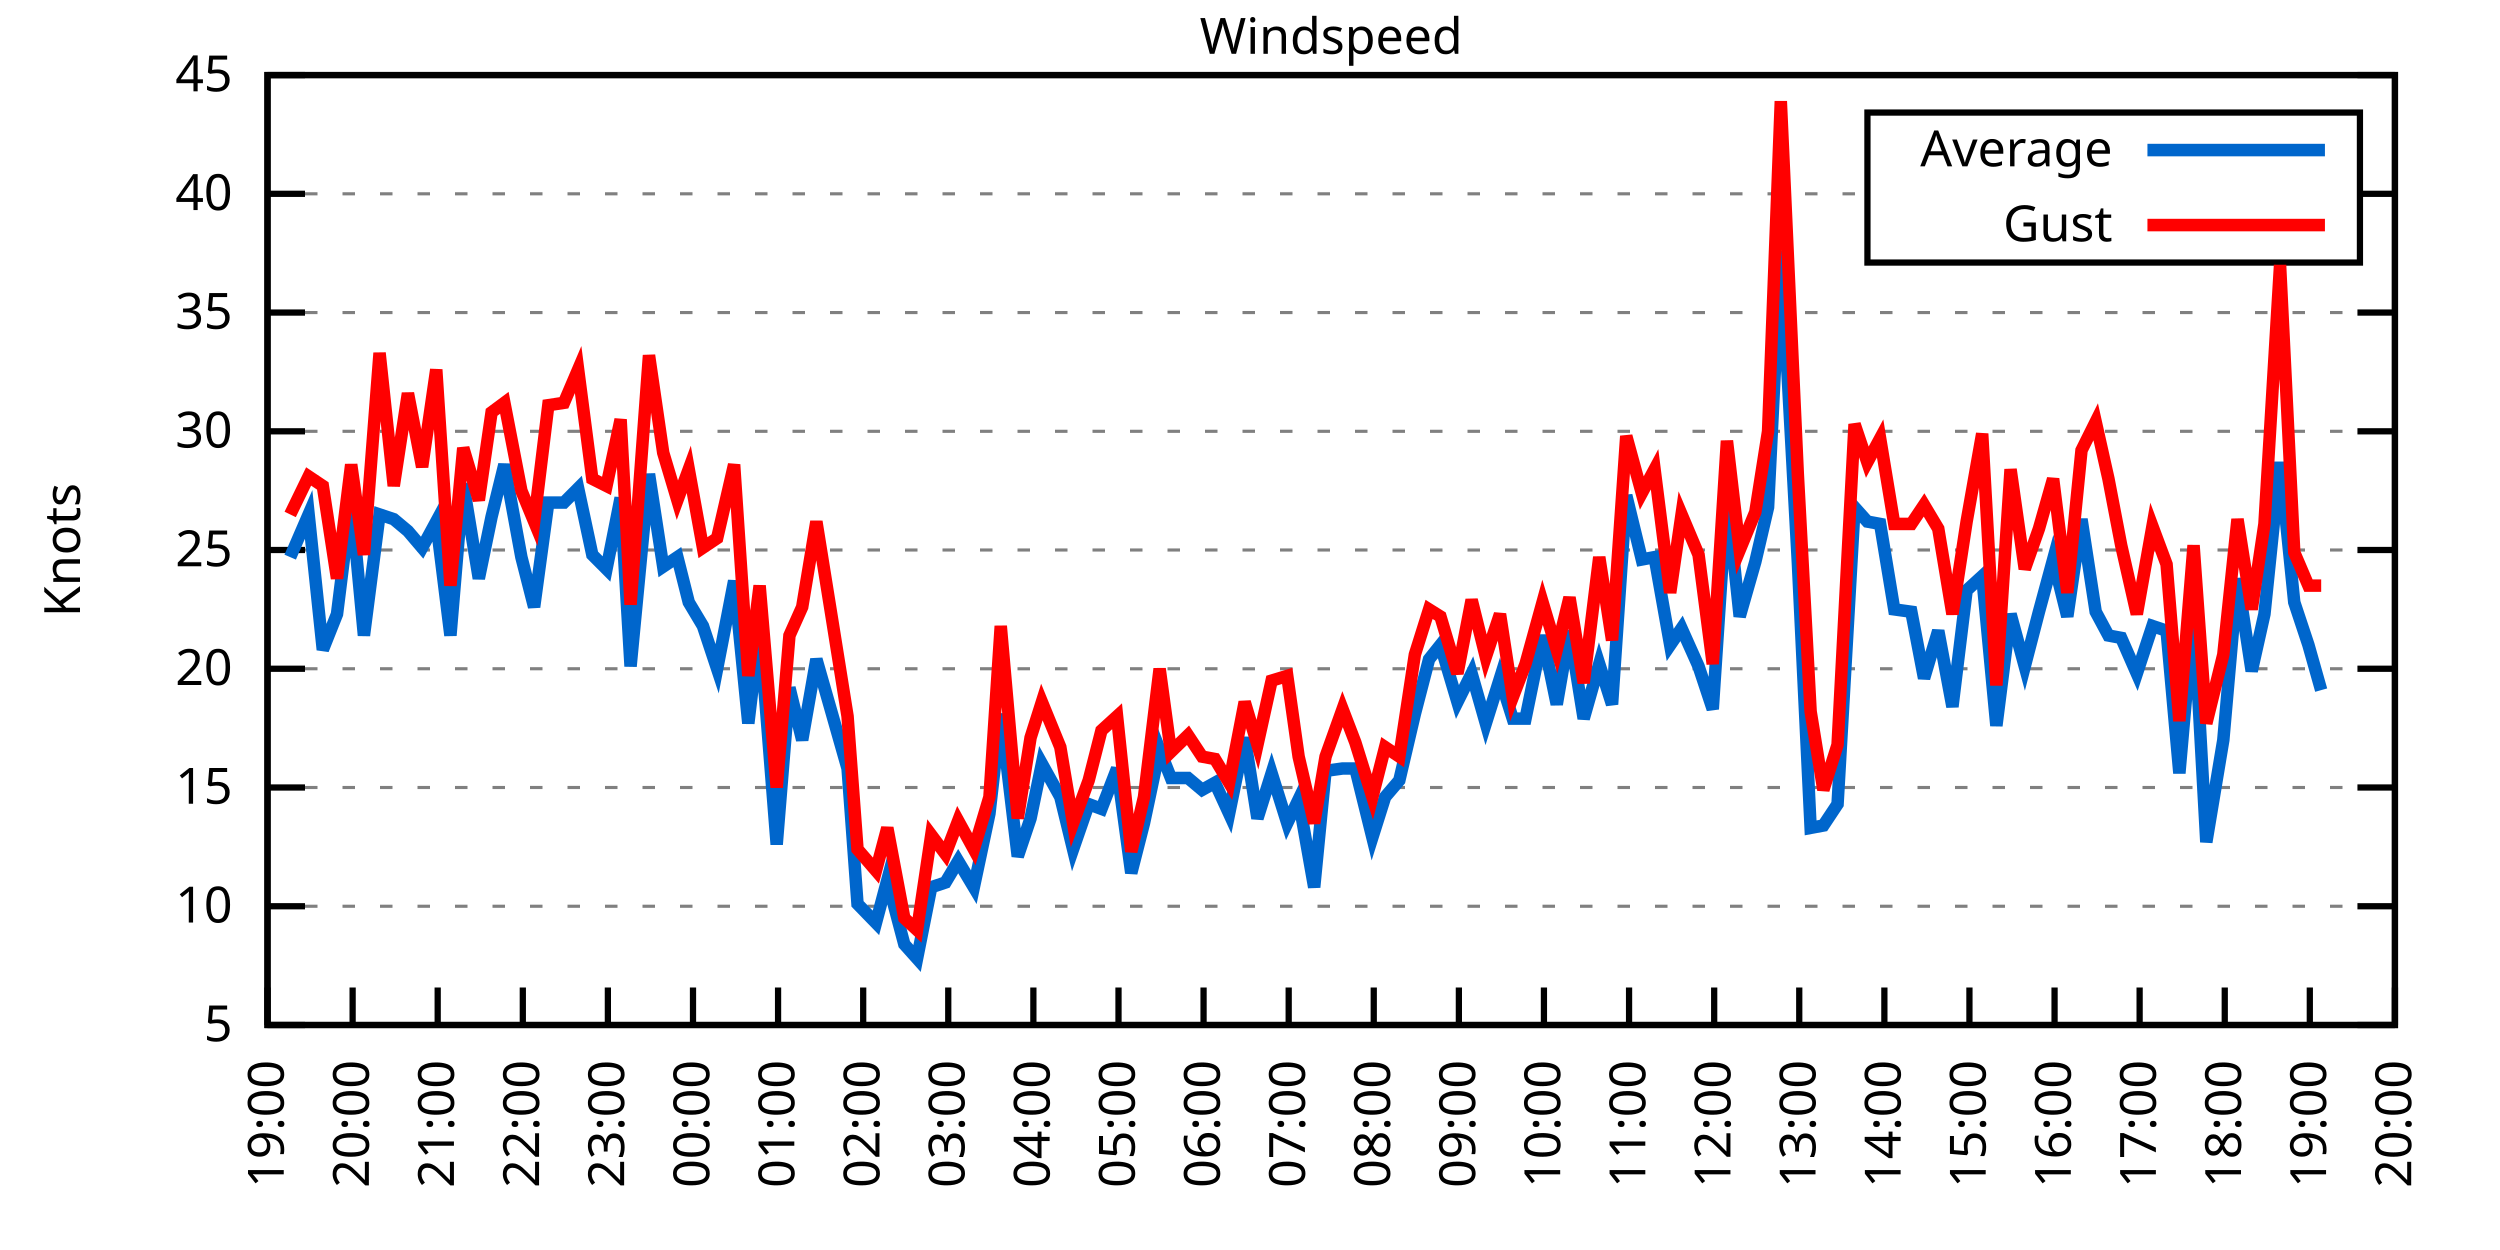
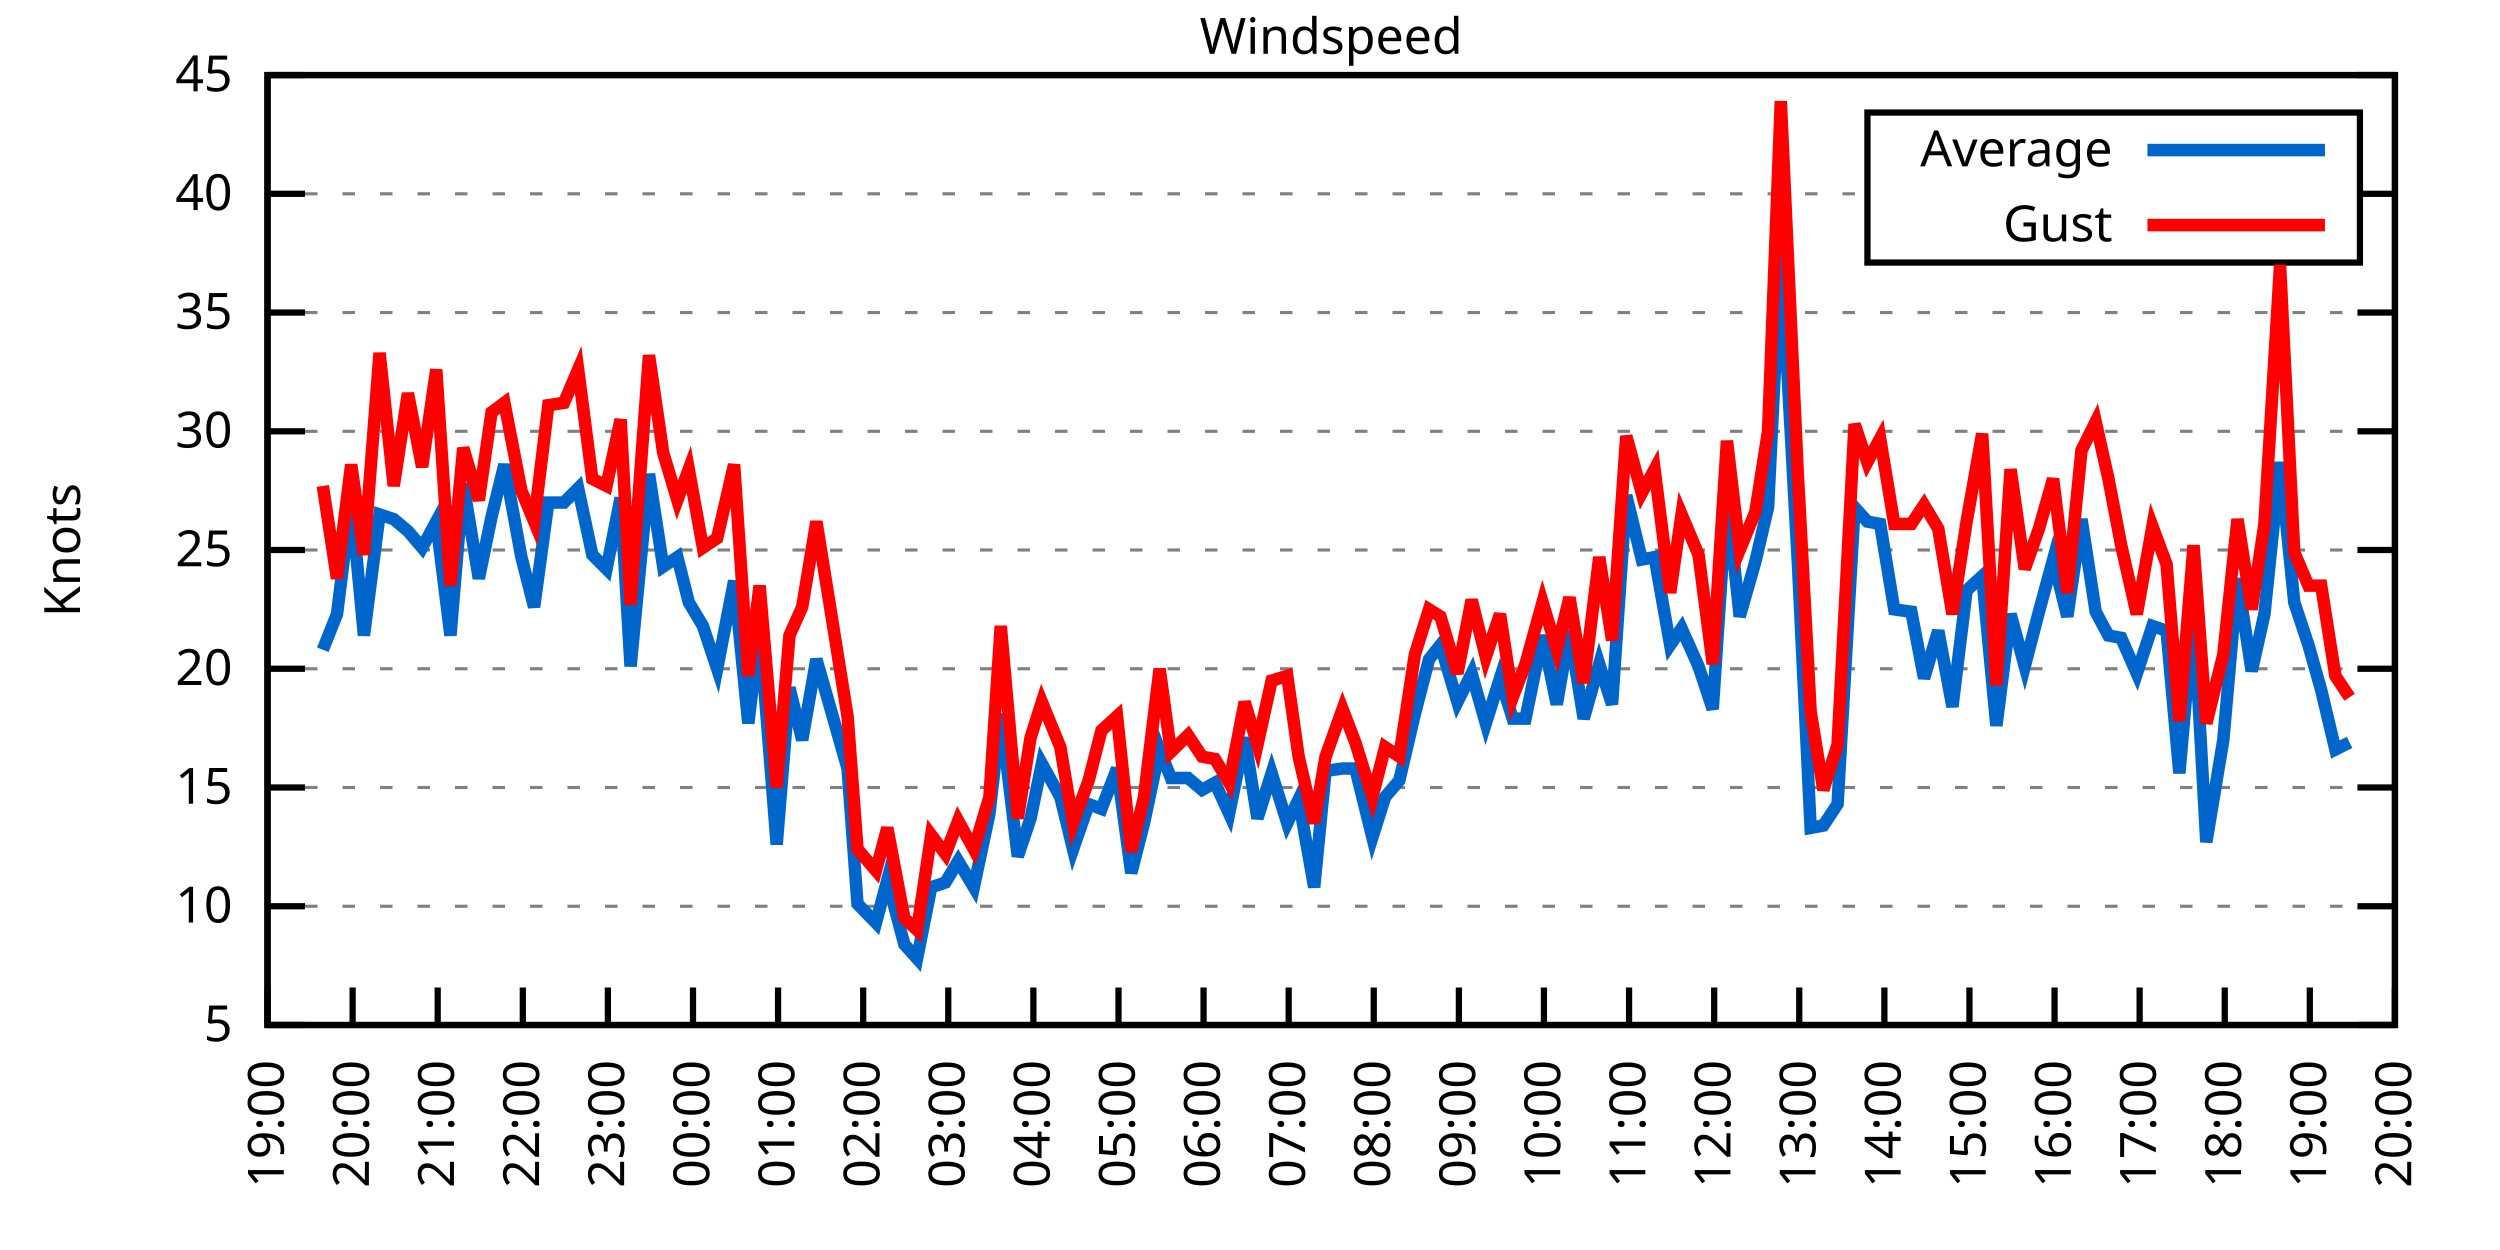
<svg xmlns="http://www.w3.org/2000/svg" xmlns:xlink="http://www.w3.org/1999/xlink" width="400" height="200" viewBox="0 0 400 200">
  <g id="gnuplot_canvas">
    <rect x="0" y="0" width="400" height="200" fill="none" />
    <defs>
      <circle id="gpDot" r="0.5" stroke-width="0.5" stroke="currentColor" />
      <path id="gpPt0" stroke-width="0.333" stroke="currentColor" d="M-1,0 h2 M0,-1 v2" />
      <path id="gpPt1" stroke-width="0.333" stroke="currentColor" d="M-1,-1 L1,1 M1,-1 L-1,1" />
      <path id="gpPt2" stroke-width="0.333" stroke="currentColor" d="M-1,0 L1,0 M0,-1 L0,1 M-1,-1 L1,1 M-1,1 L1,-1" />
      <rect id="gpPt3" stroke-width="0.333" stroke="currentColor" x="-1" y="-1" width="2" height="2" />
      <rect id="gpPt4" stroke-width="0.333" stroke="currentColor" fill="currentColor" x="-1" y="-1" width="2" height="2" />
      <circle id="gpPt5" stroke-width="0.333" stroke="currentColor" cx="0" cy="0" r="1" />
      <use xlink:href="#gpPt5" id="gpPt6" fill="currentColor" stroke="none" />
      <path id="gpPt7" stroke-width="0.333" stroke="currentColor" d="M0,-1.33 L-1.33,0.67 L1.33,0.67 z" />
      <use xlink:href="#gpPt7" id="gpPt8" fill="currentColor" stroke="none" />
      <use xlink:href="#gpPt7" id="gpPt9" stroke="currentColor" transform="rotate(180)" />
      <use xlink:href="#gpPt9" id="gpPt10" fill="currentColor" stroke="none" />
      <use xlink:href="#gpPt3" id="gpPt11" stroke="currentColor" transform="rotate(45)" />
      <use xlink:href="#gpPt11" id="gpPt12" fill="currentColor" stroke="none" />
      <path id="gpPt13" stroke-width="0.333" stroke="currentColor" d="M0,1.330 L1.265,0.411 L0.782,-1.067 L-0.782,-1.076 L-1.265,0.411 z" />
      <use xlink:href="#gpPt13" id="gpPt14" fill="currentColor" stroke="none" />
      <filter id="textbox" filterUnits="objectBoundingBox" x="0" y="0" height="1" width="1">
        <feFlood flood-color="white" flood-opacity="1" result="bgnd" />
        <feComposite in="SourceGraphic" in2="bgnd" operator="atop" />
      </filter>
      <filter id="greybox" filterUnits="objectBoundingBox" x="0" y="0" height="1" width="1">
        <feFlood flood-color="lightgrey" flood-opacity="1" result="grey" />
        <feComposite in="SourceGraphic" in2="grey" operator="atop" />
      </filter>
    </defs>
    <g fill="none" color="white" stroke="currentColor" stroke-width="1.00" stroke-linecap="butt" stroke-linejoin="miter">
</g>
    <g fill="none" color="black" stroke="currentColor" stroke-width="1.00" stroke-linecap="butt" stroke-linejoin="miter">
      <g stroke="none" shape-rendering="crispEdges">
        <polygon fill="rgb(255, 255, 255)" points="42.80,164.00 383.18,164.00 383.18,12.02 42.80,12.02 " />
      </g>
    </g>
    <g fill="none" color="black" stroke="currentColor" stroke-width="1.00" stroke-linecap="butt" stroke-linejoin="miter">
</g>
    <g fill="none" color="black" stroke="black" stroke-width="0.50" stroke-linecap="butt" stroke-linejoin="miter">
</g>
    <g fill="none" color="gray" stroke="currentColor" stroke-width="0.50" stroke-linecap="butt" stroke-linejoin="miter">
      <path stroke="gray" stroke-dasharray="2,4" class="gridline" d="M42.80,164.00 L383.19,164.00  " />
    </g>
    <g fill="none" color="gray" stroke="gray" stroke-width="1.00" stroke-linecap="butt" stroke-linejoin="miter">
</g>
    <g fill="none" color="black" stroke="currentColor" stroke-width="1.00" stroke-linecap="butt" stroke-linejoin="miter">
      <path stroke="black" d="M42.80,164.00 L48.80,164.00 M383.19,164.00 L377.19,164.00  " />
      <g transform="translate(37.20,166.60)" stroke="none" fill="black" font-family="Sans" font-size="8.00" text-anchor="end">
        <text>
          <tspan font-family="Sans"> 5</tspan>
        </text>
      </g>
    </g>
    <g fill="none" color="black" stroke="currentColor" stroke-width="1.00" stroke-linecap="butt" stroke-linejoin="miter">
</g>
    <g fill="none" color="black" stroke="black" stroke-width="0.50" stroke-linecap="butt" stroke-linejoin="miter">
</g>
    <g fill="none" color="gray" stroke="currentColor" stroke-width="0.50" stroke-linecap="butt" stroke-linejoin="miter">
      <path stroke="gray" stroke-dasharray="2,4" class="gridline" d="M42.80,145.00 L383.19,145.00  " />
    </g>
    <g fill="none" color="gray" stroke="gray" stroke-width="1.00" stroke-linecap="butt" stroke-linejoin="miter">
</g>
    <g fill="none" color="black" stroke="currentColor" stroke-width="1.00" stroke-linecap="butt" stroke-linejoin="miter">
      <path stroke="black" d="M42.80,145.00 L48.80,145.00 M383.19,145.00 L377.19,145.00  " />
      <g transform="translate(37.20,147.60)" stroke="none" fill="black" font-family="Sans" font-size="8.00" text-anchor="end">
        <text>
          <tspan font-family="Sans"> 10</tspan>
        </text>
      </g>
    </g>
    <g fill="none" color="black" stroke="currentColor" stroke-width="1.00" stroke-linecap="butt" stroke-linejoin="miter">
</g>
    <g fill="none" color="black" stroke="black" stroke-width="0.50" stroke-linecap="butt" stroke-linejoin="miter">
</g>
    <g fill="none" color="gray" stroke="currentColor" stroke-width="0.50" stroke-linecap="butt" stroke-linejoin="miter">
      <path stroke="gray" stroke-dasharray="2,4" class="gridline" d="M42.80,126.00 L383.19,126.00  " />
    </g>
    <g fill="none" color="gray" stroke="gray" stroke-width="1.00" stroke-linecap="butt" stroke-linejoin="miter">
</g>
    <g fill="none" color="black" stroke="currentColor" stroke-width="1.00" stroke-linecap="butt" stroke-linejoin="miter">
      <path stroke="black" d="M42.80,126.00 L48.80,126.00 M383.19,126.00 L377.19,126.00  " />
      <g transform="translate(37.20,128.60)" stroke="none" fill="black" font-family="Sans" font-size="8.00" text-anchor="end">
        <text>
          <tspan font-family="Sans"> 15</tspan>
        </text>
      </g>
    </g>
    <g fill="none" color="black" stroke="currentColor" stroke-width="1.00" stroke-linecap="butt" stroke-linejoin="miter">
</g>
    <g fill="none" color="black" stroke="black" stroke-width="0.50" stroke-linecap="butt" stroke-linejoin="miter">
</g>
    <g fill="none" color="gray" stroke="currentColor" stroke-width="0.50" stroke-linecap="butt" stroke-linejoin="miter">
      <path stroke="gray" stroke-dasharray="2,4" class="gridline" d="M42.80,107.00 L383.19,107.00  " />
    </g>
    <g fill="none" color="gray" stroke="gray" stroke-width="1.00" stroke-linecap="butt" stroke-linejoin="miter">
</g>
    <g fill="none" color="black" stroke="currentColor" stroke-width="1.00" stroke-linecap="butt" stroke-linejoin="miter">
      <path stroke="black" d="M42.80,107.00 L48.80,107.00 M383.19,107.00 L377.19,107.00  " />
      <g transform="translate(37.20,109.60)" stroke="none" fill="black" font-family="Sans" font-size="8.00" text-anchor="end">
        <text>
          <tspan font-family="Sans"> 20</tspan>
        </text>
      </g>
    </g>
    <g fill="none" color="black" stroke="currentColor" stroke-width="1.00" stroke-linecap="butt" stroke-linejoin="miter">
</g>
    <g fill="none" color="black" stroke="black" stroke-width="0.50" stroke-linecap="butt" stroke-linejoin="miter">
</g>
    <g fill="none" color="gray" stroke="currentColor" stroke-width="0.50" stroke-linecap="butt" stroke-linejoin="miter">
      <path stroke="gray" stroke-dasharray="2,4" class="gridline" d="M42.80,88.00 L383.19,88.00  " />
    </g>
    <g fill="none" color="gray" stroke="gray" stroke-width="1.00" stroke-linecap="butt" stroke-linejoin="miter">
</g>
    <g fill="none" color="black" stroke="currentColor" stroke-width="1.00" stroke-linecap="butt" stroke-linejoin="miter">
      <path stroke="black" d="M42.80,88.00 L48.80,88.00 M383.19,88.00 L377.19,88.00  " />
      <g transform="translate(37.20,90.60)" stroke="none" fill="black" font-family="Sans" font-size="8.00" text-anchor="end">
        <text>
          <tspan font-family="Sans"> 25</tspan>
        </text>
      </g>
    </g>
    <g fill="none" color="black" stroke="currentColor" stroke-width="1.00" stroke-linecap="butt" stroke-linejoin="miter">
</g>
    <g fill="none" color="black" stroke="black" stroke-width="0.50" stroke-linecap="butt" stroke-linejoin="miter">
</g>
    <g fill="none" color="gray" stroke="currentColor" stroke-width="0.50" stroke-linecap="butt" stroke-linejoin="miter">
      <path stroke="gray" stroke-dasharray="2,4" class="gridline" d="M42.80,69.01 L383.19,69.01  " />
    </g>
    <g fill="none" color="gray" stroke="gray" stroke-width="1.00" stroke-linecap="butt" stroke-linejoin="miter">
</g>
    <g fill="none" color="black" stroke="currentColor" stroke-width="1.00" stroke-linecap="butt" stroke-linejoin="miter">
      <path stroke="black" d="M42.80,69.01 L48.80,69.01 M383.19,69.01 L377.19,69.01  " />
      <g transform="translate(37.20,71.61)" stroke="none" fill="black" font-family="Sans" font-size="8.00" text-anchor="end">
        <text>
          <tspan font-family="Sans"> 30</tspan>
        </text>
      </g>
    </g>
    <g fill="none" color="black" stroke="currentColor" stroke-width="1.00" stroke-linecap="butt" stroke-linejoin="miter">
</g>
    <g fill="none" color="black" stroke="black" stroke-width="0.50" stroke-linecap="butt" stroke-linejoin="miter">
</g>
    <g fill="none" color="gray" stroke="currentColor" stroke-width="0.50" stroke-linecap="butt" stroke-linejoin="miter">
      <path stroke="gray" stroke-dasharray="2,4" class="gridline" d="M42.80,50.01 L383.19,50.01  " />
    </g>
    <g fill="none" color="gray" stroke="gray" stroke-width="1.00" stroke-linecap="butt" stroke-linejoin="miter">
</g>
    <g fill="none" color="black" stroke="currentColor" stroke-width="1.00" stroke-linecap="butt" stroke-linejoin="miter">
      <path stroke="black" d="M42.80,50.01 L48.80,50.01 M383.19,50.01 L377.19,50.01  " />
      <g transform="translate(37.20,52.61)" stroke="none" fill="black" font-family="Sans" font-size="8.00" text-anchor="end">
        <text>
          <tspan font-family="Sans"> 35</tspan>
        </text>
      </g>
    </g>
    <g fill="none" color="black" stroke="currentColor" stroke-width="1.00" stroke-linecap="butt" stroke-linejoin="miter">
</g>
    <g fill="none" color="black" stroke="black" stroke-width="0.50" stroke-linecap="butt" stroke-linejoin="miter">
</g>
    <g fill="none" color="gray" stroke="currentColor" stroke-width="0.50" stroke-linecap="butt" stroke-linejoin="miter">
      <path stroke="gray" stroke-dasharray="2,4" class="gridline" d="M42.80,31.01 L298.79,31.01 M377.59,31.01 L383.19,31.01  " />
    </g>
    <g fill="none" color="gray" stroke="gray" stroke-width="1.00" stroke-linecap="butt" stroke-linejoin="miter">
</g>
    <g fill="none" color="black" stroke="currentColor" stroke-width="1.00" stroke-linecap="butt" stroke-linejoin="miter">
      <path stroke="black" d="M42.80,31.01 L48.80,31.01 M383.19,31.01 L377.19,31.01  " />
      <g transform="translate(37.20,33.61)" stroke="none" fill="black" font-family="Sans" font-size="8.00" text-anchor="end">
        <text>
          <tspan font-family="Sans"> 40</tspan>
        </text>
      </g>
    </g>
    <g fill="none" color="black" stroke="currentColor" stroke-width="1.00" stroke-linecap="butt" stroke-linejoin="miter">
</g>
    <g fill="none" color="black" stroke="black" stroke-width="0.50" stroke-linecap="butt" stroke-linejoin="miter">
</g>
    <g fill="none" color="gray" stroke="currentColor" stroke-width="0.50" stroke-linecap="butt" stroke-linejoin="miter">
      <path stroke="gray" stroke-dasharray="2,4" class="gridline" d="M42.80,12.01 L383.19,12.01  " />
    </g>
    <g fill="none" color="gray" stroke="gray" stroke-width="1.00" stroke-linecap="butt" stroke-linejoin="miter">
</g>
    <g fill="none" color="black" stroke="currentColor" stroke-width="1.00" stroke-linecap="butt" stroke-linejoin="miter">
      <path stroke="black" d="M42.80,12.01 L48.80,12.01 M383.19,12.01 L377.19,12.01  " />
      <g transform="translate(37.20,14.61)" stroke="none" fill="black" font-family="Sans" font-size="8.00" text-anchor="end">
        <text>
          <tspan font-family="Sans"> 45</tspan>
        </text>
      </g>
    </g>
    <g fill="none" color="black" stroke="currentColor" stroke-width="1.00" stroke-linecap="butt" stroke-linejoin="miter">
      <path stroke="black" d="M42.80,164.00 L42.80,158.00  " />
      <g transform="translate(45.40,169.60) rotate(270.00)" stroke="none" fill="black" font-family="Sans" font-size="8.00" text-anchor="end">
        <text>
          <tspan font-family="Sans">19:00</tspan>
        </text>
      </g>
    </g>
    <g fill="none" color="black" stroke="currentColor" stroke-width="1.00" stroke-linecap="butt" stroke-linejoin="miter">
      <path stroke="black" d="M56.42,164.00 L56.42,158.00  " />
      <g transform="translate(59.02,169.60) rotate(270.00)" stroke="none" fill="black" font-family="Sans" font-size="8.00" text-anchor="end">
        <text>
          <tspan font-family="Sans">20:00</tspan>
        </text>
      </g>
    </g>
    <g fill="none" color="black" stroke="currentColor" stroke-width="1.00" stroke-linecap="butt" stroke-linejoin="miter">
      <path stroke="black" d="M70.03,164.00 L70.03,158.00  " />
      <g transform="translate(72.63,169.60) rotate(270.00)" stroke="none" fill="black" font-family="Sans" font-size="8.00" text-anchor="end">
        <text>
          <tspan font-family="Sans">21:00</tspan>
        </text>
      </g>
    </g>
    <g fill="none" color="black" stroke="currentColor" stroke-width="1.00" stroke-linecap="butt" stroke-linejoin="miter">
      <path stroke="black" d="M83.65,164.00 L83.65,158.00  " />
      <g transform="translate(86.25,169.60) rotate(270.00)" stroke="none" fill="black" font-family="Sans" font-size="8.00" text-anchor="end">
        <text>
          <tspan font-family="Sans">22:00</tspan>
        </text>
      </g>
    </g>
    <g fill="none" color="black" stroke="currentColor" stroke-width="1.00" stroke-linecap="butt" stroke-linejoin="miter">
      <path stroke="black" d="M97.26,164.00 L97.26,158.00  " />
      <g transform="translate(99.86,169.60) rotate(270.00)" stroke="none" fill="black" font-family="Sans" font-size="8.00" text-anchor="end">
        <text>
          <tspan font-family="Sans">23:00</tspan>
        </text>
      </g>
    </g>
    <g fill="none" color="black" stroke="currentColor" stroke-width="1.00" stroke-linecap="butt" stroke-linejoin="miter">
      <path stroke="black" d="M110.88,164.00 L110.88,158.00  " />
      <g transform="translate(113.48,169.60) rotate(270.00)" stroke="none" fill="black" font-family="Sans" font-size="8.00" text-anchor="end">
        <text>
          <tspan font-family="Sans">00:00</tspan>
        </text>
      </g>
    </g>
    <g fill="none" color="black" stroke="currentColor" stroke-width="1.00" stroke-linecap="butt" stroke-linejoin="miter">
      <path stroke="black" d="M124.49,164.00 L124.49,158.00  " />
      <g transform="translate(127.09,169.60) rotate(270.00)" stroke="none" fill="black" font-family="Sans" font-size="8.00" text-anchor="end">
        <text>
          <tspan font-family="Sans">01:00</tspan>
        </text>
      </g>
    </g>
    <g fill="none" color="black" stroke="currentColor" stroke-width="1.00" stroke-linecap="butt" stroke-linejoin="miter">
      <path stroke="black" d="M138.11,164.00 L138.11,158.00  " />
      <g transform="translate(140.71,169.60) rotate(270.00)" stroke="none" fill="black" font-family="Sans" font-size="8.00" text-anchor="end">
        <text>
          <tspan font-family="Sans">02:00</tspan>
        </text>
      </g>
    </g>
    <g fill="none" color="black" stroke="currentColor" stroke-width="1.00" stroke-linecap="butt" stroke-linejoin="miter">
      <path stroke="black" d="M151.72,164.00 L151.72,158.00  " />
      <g transform="translate(154.32,169.60) rotate(270.00)" stroke="none" fill="black" font-family="Sans" font-size="8.00" text-anchor="end">
        <text>
          <tspan font-family="Sans">03:00</tspan>
        </text>
      </g>
    </g>
    <g fill="none" color="black" stroke="currentColor" stroke-width="1.00" stroke-linecap="butt" stroke-linejoin="miter">
      <path stroke="black" d="M165.34,164.00 L165.34,158.00  " />
      <g transform="translate(167.94,169.60) rotate(270.00)" stroke="none" fill="black" font-family="Sans" font-size="8.00" text-anchor="end">
        <text>
          <tspan font-family="Sans">04:00</tspan>
        </text>
      </g>
    </g>
    <g fill="none" color="black" stroke="currentColor" stroke-width="1.00" stroke-linecap="butt" stroke-linejoin="miter">
      <path stroke="black" d="M178.96,164.00 L178.96,158.00  " />
      <g transform="translate(181.56,169.60) rotate(270.00)" stroke="none" fill="black" font-family="Sans" font-size="8.00" text-anchor="end">
        <text>
          <tspan font-family="Sans">05:00</tspan>
        </text>
      </g>
    </g>
    <g fill="none" color="black" stroke="currentColor" stroke-width="1.00" stroke-linecap="butt" stroke-linejoin="miter">
      <path stroke="black" d="M192.57,164.00 L192.57,158.00  " />
      <g transform="translate(195.17,169.60) rotate(270.00)" stroke="none" fill="black" font-family="Sans" font-size="8.00" text-anchor="end">
        <text>
          <tspan font-family="Sans">06:00</tspan>
        </text>
      </g>
    </g>
    <g fill="none" color="black" stroke="currentColor" stroke-width="1.00" stroke-linecap="butt" stroke-linejoin="miter">
      <path stroke="black" d="M206.19,164.00 L206.19,158.00  " />
      <g transform="translate(208.79,169.60) rotate(270.00)" stroke="none" fill="black" font-family="Sans" font-size="8.00" text-anchor="end">
        <text>
          <tspan font-family="Sans">07:00</tspan>
        </text>
      </g>
    </g>
    <g fill="none" color="black" stroke="currentColor" stroke-width="1.00" stroke-linecap="butt" stroke-linejoin="miter">
      <path stroke="black" d="M219.80,164.00 L219.80,158.00  " />
      <g transform="translate(222.40,169.60) rotate(270.00)" stroke="none" fill="black" font-family="Sans" font-size="8.00" text-anchor="end">
        <text>
          <tspan font-family="Sans">08:00</tspan>
        </text>
      </g>
    </g>
    <g fill="none" color="black" stroke="currentColor" stroke-width="1.00" stroke-linecap="butt" stroke-linejoin="miter">
      <path stroke="black" d="M233.42,164.00 L233.42,158.00  " />
      <g transform="translate(236.02,169.60) rotate(270.00)" stroke="none" fill="black" font-family="Sans" font-size="8.00" text-anchor="end">
        <text>
          <tspan font-family="Sans">09:00</tspan>
        </text>
      </g>
    </g>
    <g fill="none" color="black" stroke="currentColor" stroke-width="1.00" stroke-linecap="butt" stroke-linejoin="miter">
      <path stroke="black" d="M247.03,164.00 L247.03,158.00  " />
      <g transform="translate(249.63,169.60) rotate(270.00)" stroke="none" fill="black" font-family="Sans" font-size="8.00" text-anchor="end">
        <text>
          <tspan font-family="Sans">10:00</tspan>
        </text>
      </g>
    </g>
    <g fill="none" color="black" stroke="currentColor" stroke-width="1.00" stroke-linecap="butt" stroke-linejoin="miter">
      <path stroke="black" d="M260.65,164.00 L260.65,158.00  " />
      <g transform="translate(263.25,169.60) rotate(270.00)" stroke="none" fill="black" font-family="Sans" font-size="8.00" text-anchor="end">
        <text>
          <tspan font-family="Sans">11:00</tspan>
        </text>
      </g>
    </g>
    <g fill="none" color="black" stroke="currentColor" stroke-width="1.00" stroke-linecap="butt" stroke-linejoin="miter">
      <path stroke="black" d="M274.27,164.00 L274.27,158.00  " />
      <g transform="translate(276.87,169.60) rotate(270.00)" stroke="none" fill="black" font-family="Sans" font-size="8.00" text-anchor="end">
        <text>
          <tspan font-family="Sans">12:00</tspan>
        </text>
      </g>
    </g>
    <g fill="none" color="black" stroke="currentColor" stroke-width="1.00" stroke-linecap="butt" stroke-linejoin="miter">
      <path stroke="black" d="M287.88,164.00 L287.88,158.00  " />
      <g transform="translate(290.48,169.60) rotate(270.00)" stroke="none" fill="black" font-family="Sans" font-size="8.00" text-anchor="end">
        <text>
          <tspan font-family="Sans">13:00</tspan>
        </text>
      </g>
    </g>
    <g fill="none" color="black" stroke="currentColor" stroke-width="1.00" stroke-linecap="butt" stroke-linejoin="miter">
      <path stroke="black" d="M301.50,164.00 L301.50,158.00  " />
      <g transform="translate(304.10,169.60) rotate(270.00)" stroke="none" fill="black" font-family="Sans" font-size="8.00" text-anchor="end">
        <text>
          <tspan font-family="Sans">14:00</tspan>
        </text>
      </g>
    </g>
    <g fill="none" color="black" stroke="currentColor" stroke-width="1.00" stroke-linecap="butt" stroke-linejoin="miter">
      <path stroke="black" d="M315.11,164.00 L315.11,158.00  " />
      <g transform="translate(317.71,169.60) rotate(270.00)" stroke="none" fill="black" font-family="Sans" font-size="8.00" text-anchor="end">
        <text>
          <tspan font-family="Sans">15:00</tspan>
        </text>
      </g>
    </g>
    <g fill="none" color="black" stroke="currentColor" stroke-width="1.00" stroke-linecap="butt" stroke-linejoin="miter">
      <path stroke="black" d="M328.73,164.00 L328.73,158.00  " />
      <g transform="translate(331.33,169.60) rotate(270.00)" stroke="none" fill="black" font-family="Sans" font-size="8.00" text-anchor="end">
        <text>
          <tspan font-family="Sans">16:00</tspan>
        </text>
      </g>
    </g>
    <g fill="none" color="black" stroke="currentColor" stroke-width="1.00" stroke-linecap="butt" stroke-linejoin="miter">
      <path stroke="black" d="M342.34,164.00 L342.34,158.00  " />
      <g transform="translate(344.94,169.60) rotate(270.00)" stroke="none" fill="black" font-family="Sans" font-size="8.00" text-anchor="end">
        <text>
          <tspan font-family="Sans">17:00</tspan>
        </text>
      </g>
    </g>
    <g fill="none" color="black" stroke="currentColor" stroke-width="1.00" stroke-linecap="butt" stroke-linejoin="miter">
      <path stroke="black" d="M355.96,164.00 L355.96,158.00  " />
      <g transform="translate(358.56,169.60) rotate(270.00)" stroke="none" fill="black" font-family="Sans" font-size="8.00" text-anchor="end">
        <text>
          <tspan font-family="Sans">18:00</tspan>
        </text>
      </g>
    </g>
    <g fill="none" color="black" stroke="currentColor" stroke-width="1.00" stroke-linecap="butt" stroke-linejoin="miter">
      <path stroke="black" d="M369.57,164.00 L369.57,158.00  " />
      <g transform="translate(372.17,169.60) rotate(270.00)" stroke="none" fill="black" font-family="Sans" font-size="8.00" text-anchor="end">
        <text>
          <tspan font-family="Sans">19:00</tspan>
        </text>
      </g>
    </g>
    <g fill="none" color="black" stroke="currentColor" stroke-width="1.00" stroke-linecap="butt" stroke-linejoin="miter">
      <path stroke="black" d="M383.19,164.00 L383.19,158.00  " />
      <g transform="translate(385.79,169.60) rotate(270.00)" stroke="none" fill="black" font-family="Sans" font-size="8.00" text-anchor="end">
        <text>
          <tspan font-family="Sans">20:00</tspan>
        </text>
      </g>
    </g>
    <g fill="none" color="black" stroke="currentColor" stroke-width="1.00" stroke-linecap="butt" stroke-linejoin="miter">
</g>
    <g fill="none" color="black" stroke="currentColor" stroke-width="1.00" stroke-linecap="butt" stroke-linejoin="miter">
      <path stroke="black" d="M42.80,12.01 L42.80,164.00 L383.19,164.00 L383.19,12.01 L42.80,12.01 Z  " />
    </g>
    <g fill="none" color="black" stroke="currentColor" stroke-width="1.00" stroke-linecap="butt" stroke-linejoin="miter">
</g>
    <g fill="none" color="black" stroke="currentColor" stroke-width="1.00" stroke-linecap="butt" stroke-linejoin="miter">
      <path stroke="black" d="M298.79,42.01 L298.79,18.01 L377.59,18.01 L377.59,42.01 L298.79,42.01 Z  " />
    </g>
    <g id="Windspeed_plot_1">
      <g fill="none" color="white" stroke="black" stroke-width="2.00" stroke-linecap="butt" stroke-linejoin="miter">
</g>
      <g fill="none" color="black" stroke="currentColor" stroke-width="2.00" stroke-linecap="butt" stroke-linejoin="miter">
        <g transform="translate(337.99,26.61)" stroke="none" fill="black" font-family="Sans" font-size="8.00" text-anchor="end">
          <text>
            <tspan font-family="Sans">Average</tspan>
          </text>
        </g>
      </g>
      <g fill="none" color="black" stroke="currentColor" stroke-width="2.00" stroke-linecap="butt" stroke-linejoin="miter">
-         <path stroke="rgb(  0, 102, 204)" d="M343.59,24.01 L371.99,24.01 M46.43,89.14 L49.38,82.31 L51.65,103.96 L53.92,98.26 L56.19,80.03 L58.23,101.68   L60.73,82.31 L63.00,83.07 L65.27,84.97 L67.54,87.63 L69.80,83.45 L72.07,101.68 L74.12,77.37 L76.61,92.56   L78.65,82.69 L80.70,74.33 L83.42,89.14 L85.46,97.12 L87.73,80.41 L90.23,80.41 L92.50,78.13 L94.77,88.76   L97.04,91.04 L99.30,79.65 L100.89,106.62 L103.84,75.85 L106.11,90.66 L108.38,89.14 L110.20,96.36 L112.47,100.16   L114.74,107.00 L117.46,92.94 L119.73,115.74 L121.54,100.54 L124.27,135.12 L126.31,110.04 L128.35,118.40 L130.62,105.48   L133.12,114.22 L135.61,122.96 L137.20,144.62 L140.15,147.66 L141.97,140.82 L144.69,151.08 L146.73,153.36 L149.00,141.96   L151.27,141.20 L153.31,137.78 L155.81,141.96 L158.31,130.18 L160.12,114.22 L162.84,137.02 L164.89,130.94 L166.70,122.20   L169.65,127.52 L171.69,135.88 L174.19,128.66 L176.23,129.42 L178.73,122.96 L181.00,139.68 L183.04,131.70 L185.54,119.92   L187.35,124.48 L190.08,124.48 L192.34,126.38 L194.39,125.24 L196.66,130.18 L199.15,118.02 L201.19,130.94 L203.46,123.72   L205.96,131.70 L207.78,127.90 L210.27,141.96 L212.09,123.34 L214.81,122.96 L216.85,122.96 L219.58,133.98 L221.62,127.52   L223.89,124.86 L226.38,114.22 L228.65,105.48 L230.47,103.20 L233.19,112.32 L235.46,107.76 L237.73,115.74 L240.00,108.52   L242.04,114.98 L244.08,114.98 L246.81,101.68 L249.08,112.70 L251.12,100.92 L253.39,114.98 L255.88,106.24 L257.93,112.70   L260.20,79.27 L262.69,89.52 L264.73,89.14 L267.23,103.20 L269.05,100.54 L271.77,106.62 L274.04,113.46 L276.31,79.27   L278.35,98.64 L280.85,89.90 L282.89,81.17 L284.93,40.13 L287.65,89.90 L289.70,132.46 L291.74,132.08 L294.01,128.66   L296.73,81.17 L298.77,83.45 L300.82,83.83 L303.08,97.50 L305.81,97.88 L307.85,108.52 L310.12,100.92 L312.39,113.08   L314.66,94.46 L317.15,92.18 L319.42,116.12 L321.69,98.26 L323.96,106.62 L326.23,97.88 L328.50,89.52 L330.77,98.64   L333.04,83.07 L335.31,97.88 L337.35,101.68 L339.39,102.06 L341.89,107.76 L344.39,100.16 L346.65,100.92 L348.70,123.72   L350.97,97.88 L353.01,134.74 L355.73,118.40 L358.00,92.56 L360.27,107.38 L362.31,98.26 L364.81,73.95 L367.08,96.36   L369.35,103.20 L371.39,110.42  " />
+         <path stroke="rgb(  0, 102, 204)" d="M343.59,24.01 L371.99,24.01 M51.65,103.96 L53.92,98.26 L56.19,80.03 L58.23,101.68 L60.73,82.31 L63.00,83.07   L65.27,84.97 L67.54,87.63 L69.80,83.45 L72.07,101.68 L74.12,77.37 L76.61,92.56 L78.65,82.69 L80.70,74.33   L83.42,89.14 L85.46,97.12 L87.73,80.41 L90.23,80.41 L92.50,78.13 L94.77,88.76 L97.04,91.04 L99.30,79.65   L100.89,106.62 L103.84,75.85 L106.11,90.66 L108.38,89.14 L110.20,96.36 L112.47,100.16 L114.74,107.00 L117.46,92.94   L119.73,115.74 L121.54,100.54 L124.27,135.12 L126.31,110.04 L128.35,118.40 L130.62,105.48 L133.12,114.22 L135.61,122.96   L137.20,144.62 L140.15,147.66 L141.97,140.82 L144.69,151.08 L146.73,153.36 L149.00,141.96 L151.27,141.20 L153.31,137.78   L155.81,141.96 L158.31,130.18 L160.12,114.22 L162.84,137.02 L164.89,130.94 L166.70,122.20 L169.65,127.52 L171.69,135.88   L174.19,128.66 L176.23,129.42 L178.73,122.96 L181.00,139.68 L183.04,131.70 L185.54,119.92 L187.35,124.48 L190.08,124.48   L192.34,126.38 L194.39,125.24 L196.66,130.18 L199.15,118.02 L201.19,130.94 L203.46,123.72 L205.96,131.70 L207.78,127.90   L210.27,141.96 L212.09,123.34 L214.81,122.96 L216.85,122.96 L219.58,133.98 L221.62,127.52 L223.89,124.86 L226.38,114.22   L228.65,105.48 L230.47,103.20 L233.19,112.32 L235.46,107.76 L237.73,115.74 L240.00,108.52 L242.04,114.98 L244.08,114.98   L246.81,101.68 L249.08,112.70 L251.12,100.92 L253.39,114.98 L255.88,106.24 L257.93,112.70 L260.20,79.27 L262.69,89.52   L264.73,89.14 L267.23,103.20 L269.05,100.54 L271.77,106.62 L274.04,113.46 L276.31,79.27 L278.35,98.64 L280.85,89.90   L282.89,81.17 L284.93,40.13 L287.65,89.90 L289.70,132.46 L291.74,132.08 L294.01,128.66 L296.73,81.17 L298.77,83.45   L300.82,83.83 L303.08,97.50 L305.81,97.88 L307.85,108.52 L310.12,100.92 L312.39,113.08 L314.66,94.46 L317.15,92.18   L319.42,116.12 L321.69,98.26 L323.96,106.62 L326.23,97.88 L328.50,89.52 L330.77,98.64 L333.04,83.07 L335.31,97.88   L337.35,101.68 L339.39,102.06 L341.89,107.76 L344.39,100.16 L346.65,100.92 L348.70,123.72 L350.97,97.88 L353.01,134.74   L355.73,118.40 L358.00,92.56 L360.27,107.38 L362.31,98.26 L364.81,73.95 L367.08,96.36 L369.35,103.20 L371.39,110.42   L373.66,119.92 L375.93,118.78  " />
      </g>
    </g>
    <g id="Windspeed_plot_2">
      <g fill="none" color="black" stroke="currentColor" stroke-width="2.00" stroke-linecap="butt" stroke-linejoin="miter">
        <g transform="translate(337.99,38.61)" stroke="none" fill="black" font-family="Sans" font-size="8.00" text-anchor="end">
          <text>
            <tspan font-family="Sans">Gust</tspan>
          </text>
        </g>
      </g>
      <g fill="none" color="black" stroke="currentColor" stroke-width="2.00" stroke-linecap="butt" stroke-linejoin="miter">
-         <path stroke="rgb(255,   0,   0)" d="M343.59,36.01 L371.99,36.01 M46.43,82.31 L49.38,76.23 L51.65,77.75 L53.92,92.56 L56.19,74.33 L58.23,88.76   L60.73,56.47 L63.00,77.75 L65.27,62.93 L67.54,74.71 L69.80,59.13 L72.07,93.70 L74.12,71.67 L76.61,80.03   L78.65,65.97 L80.70,64.45 L83.42,78.51 L85.46,83.45 L87.73,64.83 L90.23,64.45 L92.50,59.13 L94.77,76.61   L97.04,77.75 L99.30,67.11 L100.89,96.74 L103.84,56.85 L106.11,72.43 L108.38,80.03 L110.20,75.09 L112.47,87.63   L114.74,86.11 L117.46,74.33 L119.73,108.14 L121.54,93.70 L124.27,126.00 L126.31,101.68 L128.35,97.12 L130.62,83.45   L133.12,99.02 L135.61,114.60 L137.20,135.88 L140.15,139.30 L141.97,132.46 L144.69,146.90 L146.73,148.80 L149.00,133.60   L151.27,136.64 L153.31,131.32 L155.81,135.88 L158.31,127.52 L160.12,100.16 L162.84,130.94 L164.89,118.02 L166.70,112.32   L169.65,119.54 L171.69,131.70 L174.19,124.86 L176.23,116.88 L178.73,114.60 L181.00,136.26 L183.04,127.52 L185.54,107.00   L187.35,120.30 L190.08,117.64 L192.34,121.06 L194.39,121.44 L196.66,125.24 L199.15,112.32 L201.19,119.16 L203.46,108.90   L205.96,108.14 L207.78,121.06 L210.27,131.70 L212.09,121.06 L214.81,113.46 L216.85,118.78 L219.58,127.52 L221.62,119.54   L223.89,121.06 L226.38,104.72 L228.65,97.50 L230.47,98.64 L233.19,107.76 L235.46,95.98 L237.73,105.10 L240.00,98.26   L242.04,111.56 L244.08,106.24 L246.81,96.36 L249.08,103.96 L251.12,95.60 L253.39,109.28 L255.88,89.14 L257.93,102.44   L260.20,69.77 L262.69,78.89 L264.73,75.09 L267.23,94.84 L269.05,82.31 L271.77,88.76 L274.04,106.24 L276.31,70.53   L278.35,88.00 L280.85,81.93 L282.89,69.01 L284.93,16.19 L287.65,75.85 L289.70,113.84 L291.74,126.38 L294.01,119.16   L296.73,67.87 L298.77,73.95 L300.82,70.15 L303.08,83.83 L305.81,83.83 L307.85,80.79 L310.12,84.59 L312.39,98.26   L314.66,83.45 L317.15,69.39 L319.42,109.66 L321.69,75.09 L323.96,91.04 L326.23,84.59 L328.50,76.61 L330.77,94.84   L333.04,72.05 L335.31,67.49 L337.35,76.61 L339.39,87.25 L341.89,98.26 L344.39,84.21 L346.65,90.28 L348.70,115.36   L350.97,87.25 L353.01,115.74 L355.73,104.72 L358.00,83.07 L360.27,97.50 L362.31,83.83 L364.81,42.41 L367.08,88.38   L369.35,93.70 L371.39,93.70  " />
+         <path stroke="rgb(255,   0,   0)" d="M343.59,36.01 L371.99,36.01 M51.65,77.75 L53.92,92.56 L56.19,74.33 L58.23,88.76 L60.73,56.47 L63.00,77.75   L65.27,62.93 L67.54,74.71 L69.80,59.13 L72.07,93.70 L74.12,71.67 L76.61,80.03 L78.65,65.97 L80.70,64.45   L83.42,78.51 L85.46,83.45 L87.73,64.83 L90.23,64.45 L92.50,59.13 L94.77,76.61 L97.04,77.75 L99.30,67.11   L100.89,96.74 L103.84,56.85 L106.11,72.43 L108.38,80.03 L110.20,75.09 L112.47,87.63 L114.74,86.11 L117.46,74.33   L119.73,108.14 L121.54,93.70 L124.27,126.00 L126.31,101.68 L128.35,97.12 L130.62,83.45 L133.12,99.02 L135.61,114.60   L137.20,135.88 L140.15,139.30 L141.97,132.46 L144.69,146.90 L146.73,148.80 L149.00,133.60 L151.27,136.64 L153.31,131.32   L155.81,135.88 L158.31,127.52 L160.12,100.16 L162.84,130.94 L164.89,118.02 L166.70,112.32 L169.65,119.54 L171.69,131.70   L174.19,124.86 L176.23,116.88 L178.73,114.60 L181.00,136.26 L183.04,127.52 L185.54,107.00 L187.35,120.30 L190.08,117.64   L192.34,121.06 L194.39,121.44 L196.66,125.24 L199.15,112.32 L201.19,119.16 L203.46,108.90 L205.96,108.14 L207.78,121.06   L210.27,131.70 L212.09,121.06 L214.81,113.46 L216.85,118.78 L219.58,127.52 L221.62,119.54 L223.89,121.06 L226.38,104.72   L228.65,97.50 L230.47,98.64 L233.19,107.76 L235.46,95.98 L237.73,105.10 L240.00,98.26 L242.04,111.56 L244.08,106.24   L246.81,96.36 L249.08,103.96 L251.12,95.60 L253.39,109.28 L255.88,89.14 L257.93,102.44 L260.20,69.77 L262.69,78.89   L264.73,75.09 L267.23,94.84 L269.05,82.31 L271.77,88.76 L274.04,106.24 L276.31,70.53 L278.35,88.00 L280.85,81.93   L282.89,69.01 L284.93,16.19 L287.65,75.85 L289.70,113.84 L291.74,126.38 L294.01,119.16 L296.73,67.87 L298.77,73.95   L300.82,70.15 L303.08,83.83 L305.81,83.83 L307.85,80.79 L310.12,84.59 L312.39,98.26 L314.66,83.45 L317.15,69.39   L319.42,109.66 L321.69,75.09 L323.96,91.04 L326.23,84.59 L328.50,76.61 L330.77,94.84 L333.04,72.05 L335.31,67.49   L337.35,76.61 L339.39,87.25 L341.89,98.26 L344.39,84.21 L346.65,90.28 L348.70,115.36 L350.97,87.25 L353.01,115.74   L355.73,104.72 L358.00,83.07 L360.27,97.50 L362.31,83.83 L364.81,42.41 L367.08,88.38 L369.35,93.70 L371.39,93.70   L373.66,108.14 L375.93,111.56  " />
      </g>
    </g>
    <g fill="none" color="black" stroke="currentColor" stroke-width="2.00" stroke-linecap="butt" stroke-linejoin="miter">
</g>
    <g fill="none" color="black" stroke="black" stroke-width="1.00" stroke-linecap="butt" stroke-linejoin="miter">
</g>
    <g fill="none" color="black" stroke="currentColor" stroke-width="1.00" stroke-linecap="butt" stroke-linejoin="miter">
      <path stroke="black" d="M42.80,12.01 L42.80,164.00 L383.19,164.00 L383.19,12.01 L42.80,12.01 Z  " />
      <g transform="translate(12.80,88.01) rotate(270.00)" stroke="none" fill="black" font-family="Sans" font-size="8.00" text-anchor="middle">
        <text>
          <tspan font-family="Sans">Knots</tspan>
        </text>
      </g>
    </g>
    <g fill="none" color="black" stroke="currentColor" stroke-width="1.00" stroke-linecap="butt" stroke-linejoin="miter">
</g>
    <g fill="none" color="black" stroke="currentColor" stroke-width="1.00" stroke-linecap="butt" stroke-linejoin="miter">
      <g transform="translate(212.99,8.61)" stroke="none" fill="black" font-family="Sans" font-size="8.00" text-anchor="middle">
        <text>
          <tspan font-family="Sans">Windspeed</tspan>
        </text>
      </g>
    </g>
    <g fill="none" color="black" stroke="currentColor" stroke-width="1.00" stroke-linecap="butt" stroke-linejoin="miter">
</g>
  </g>
</svg>
